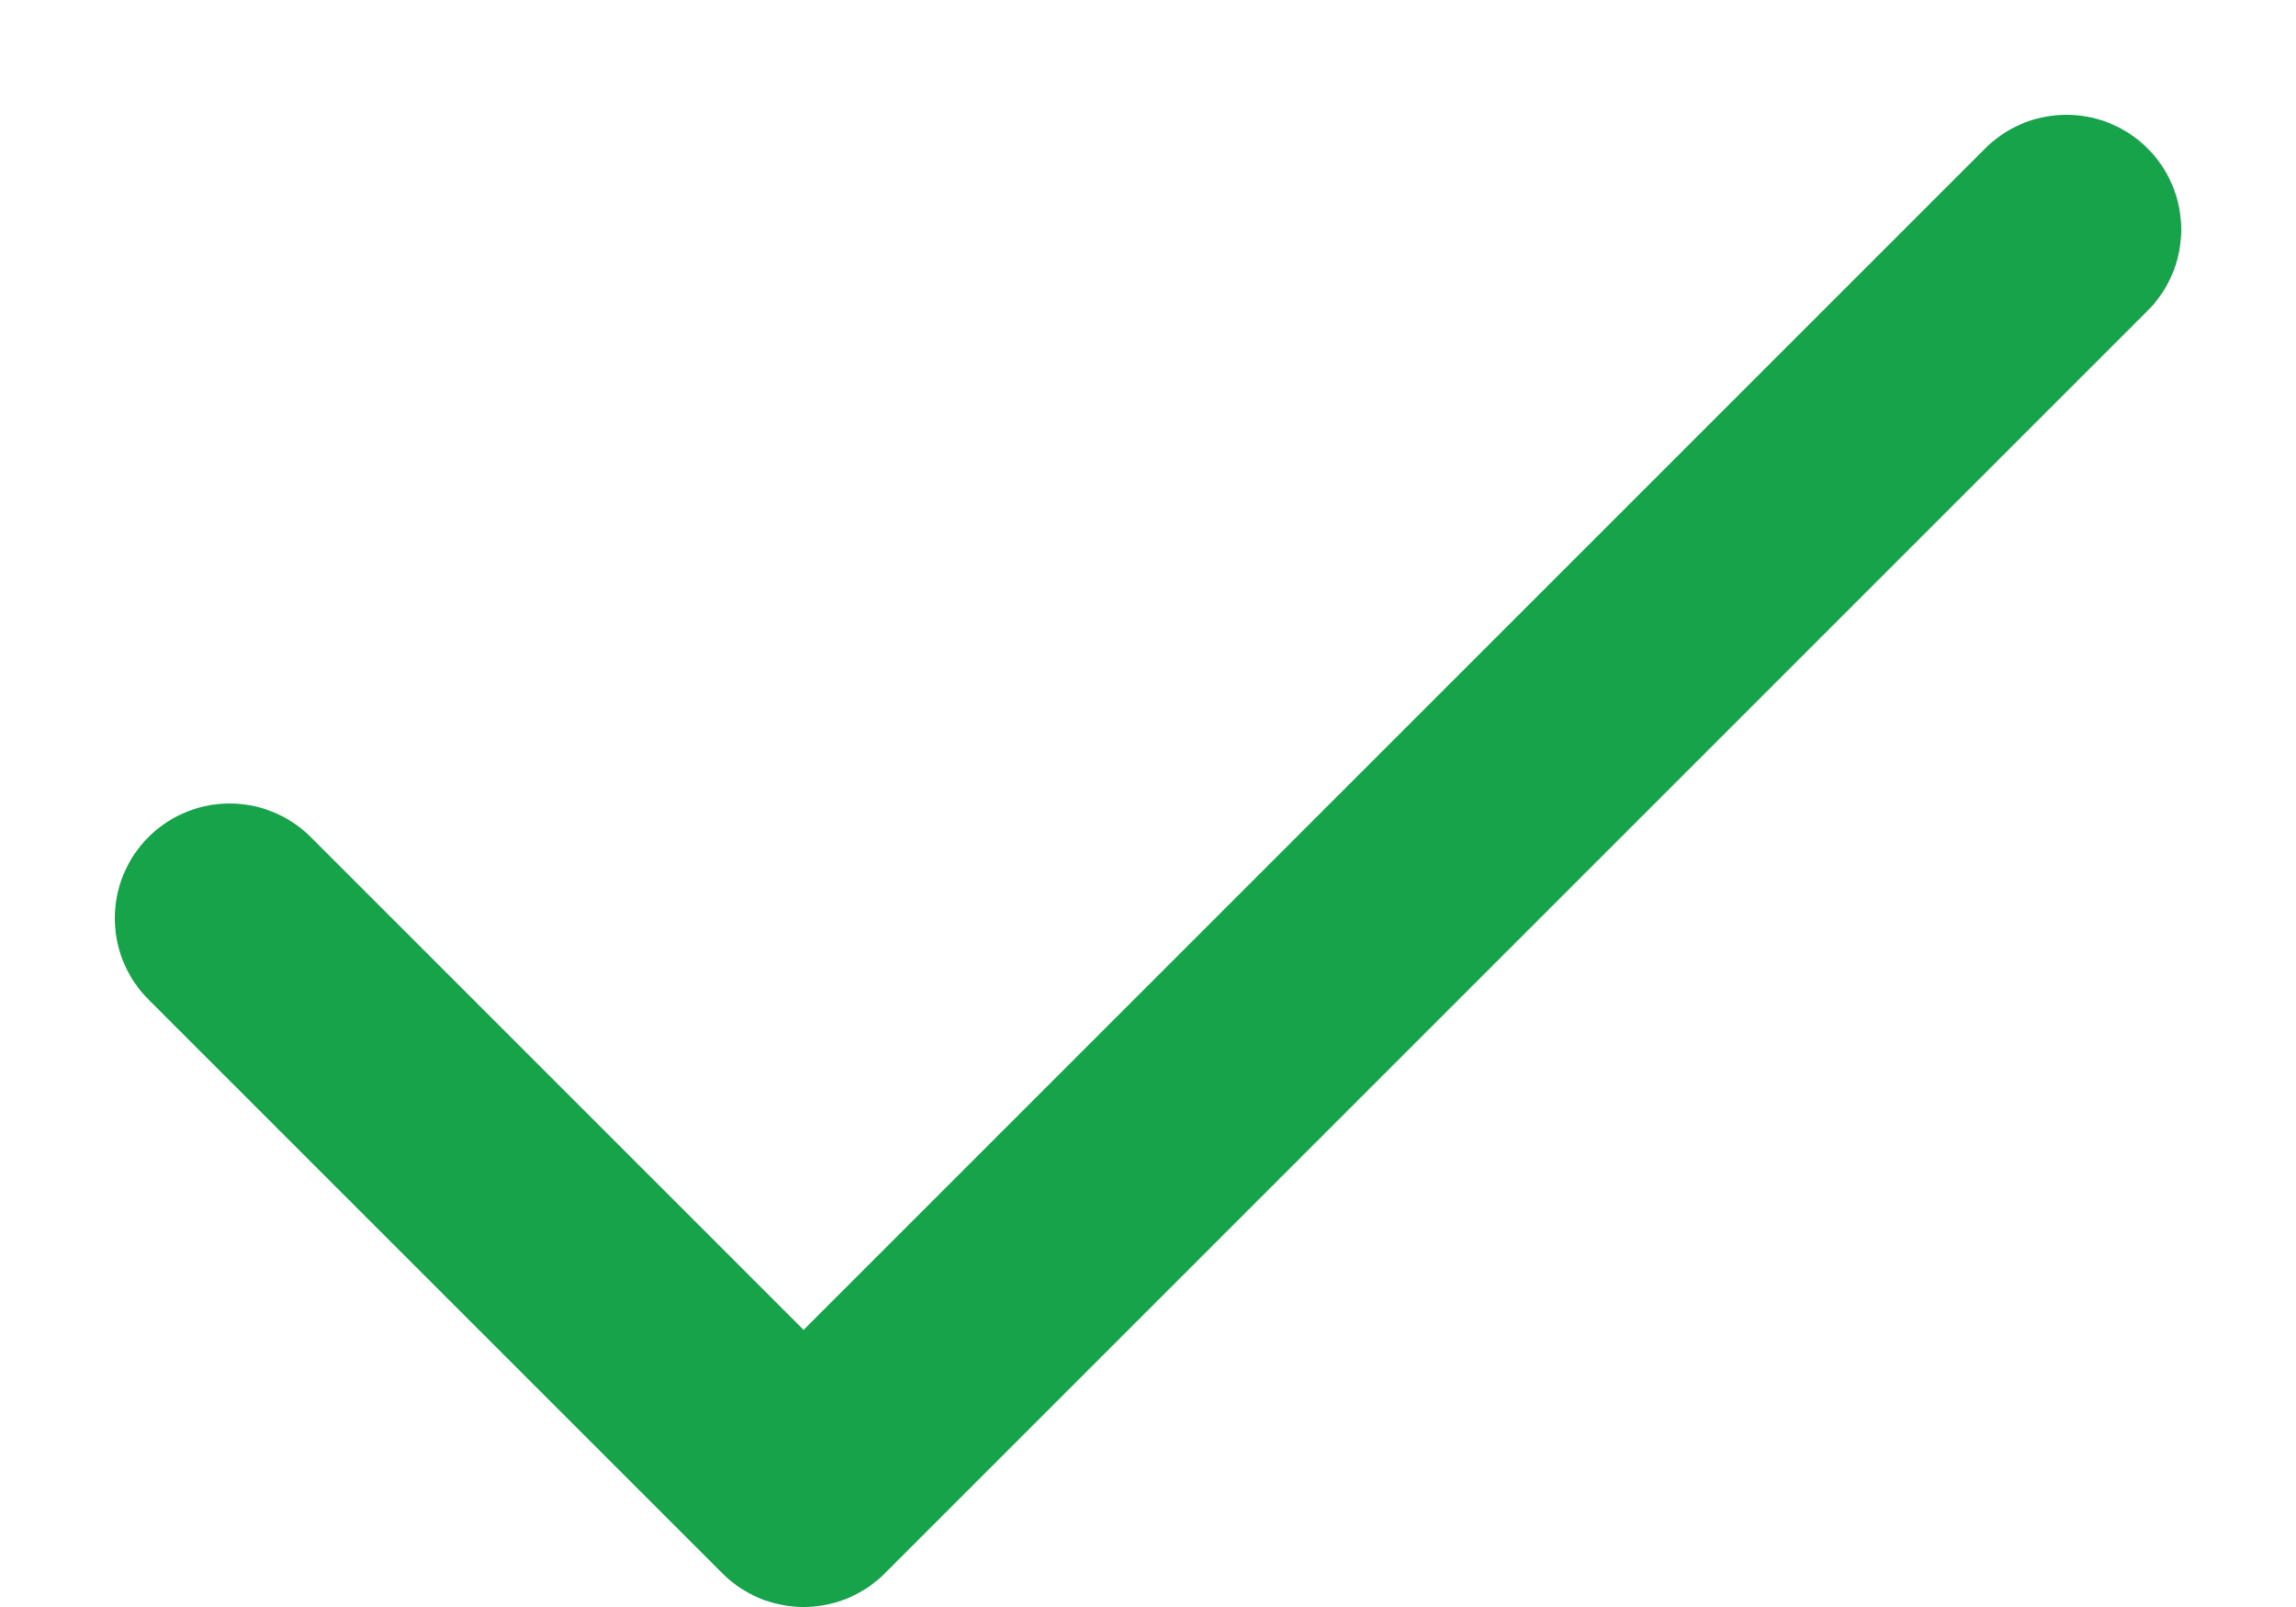
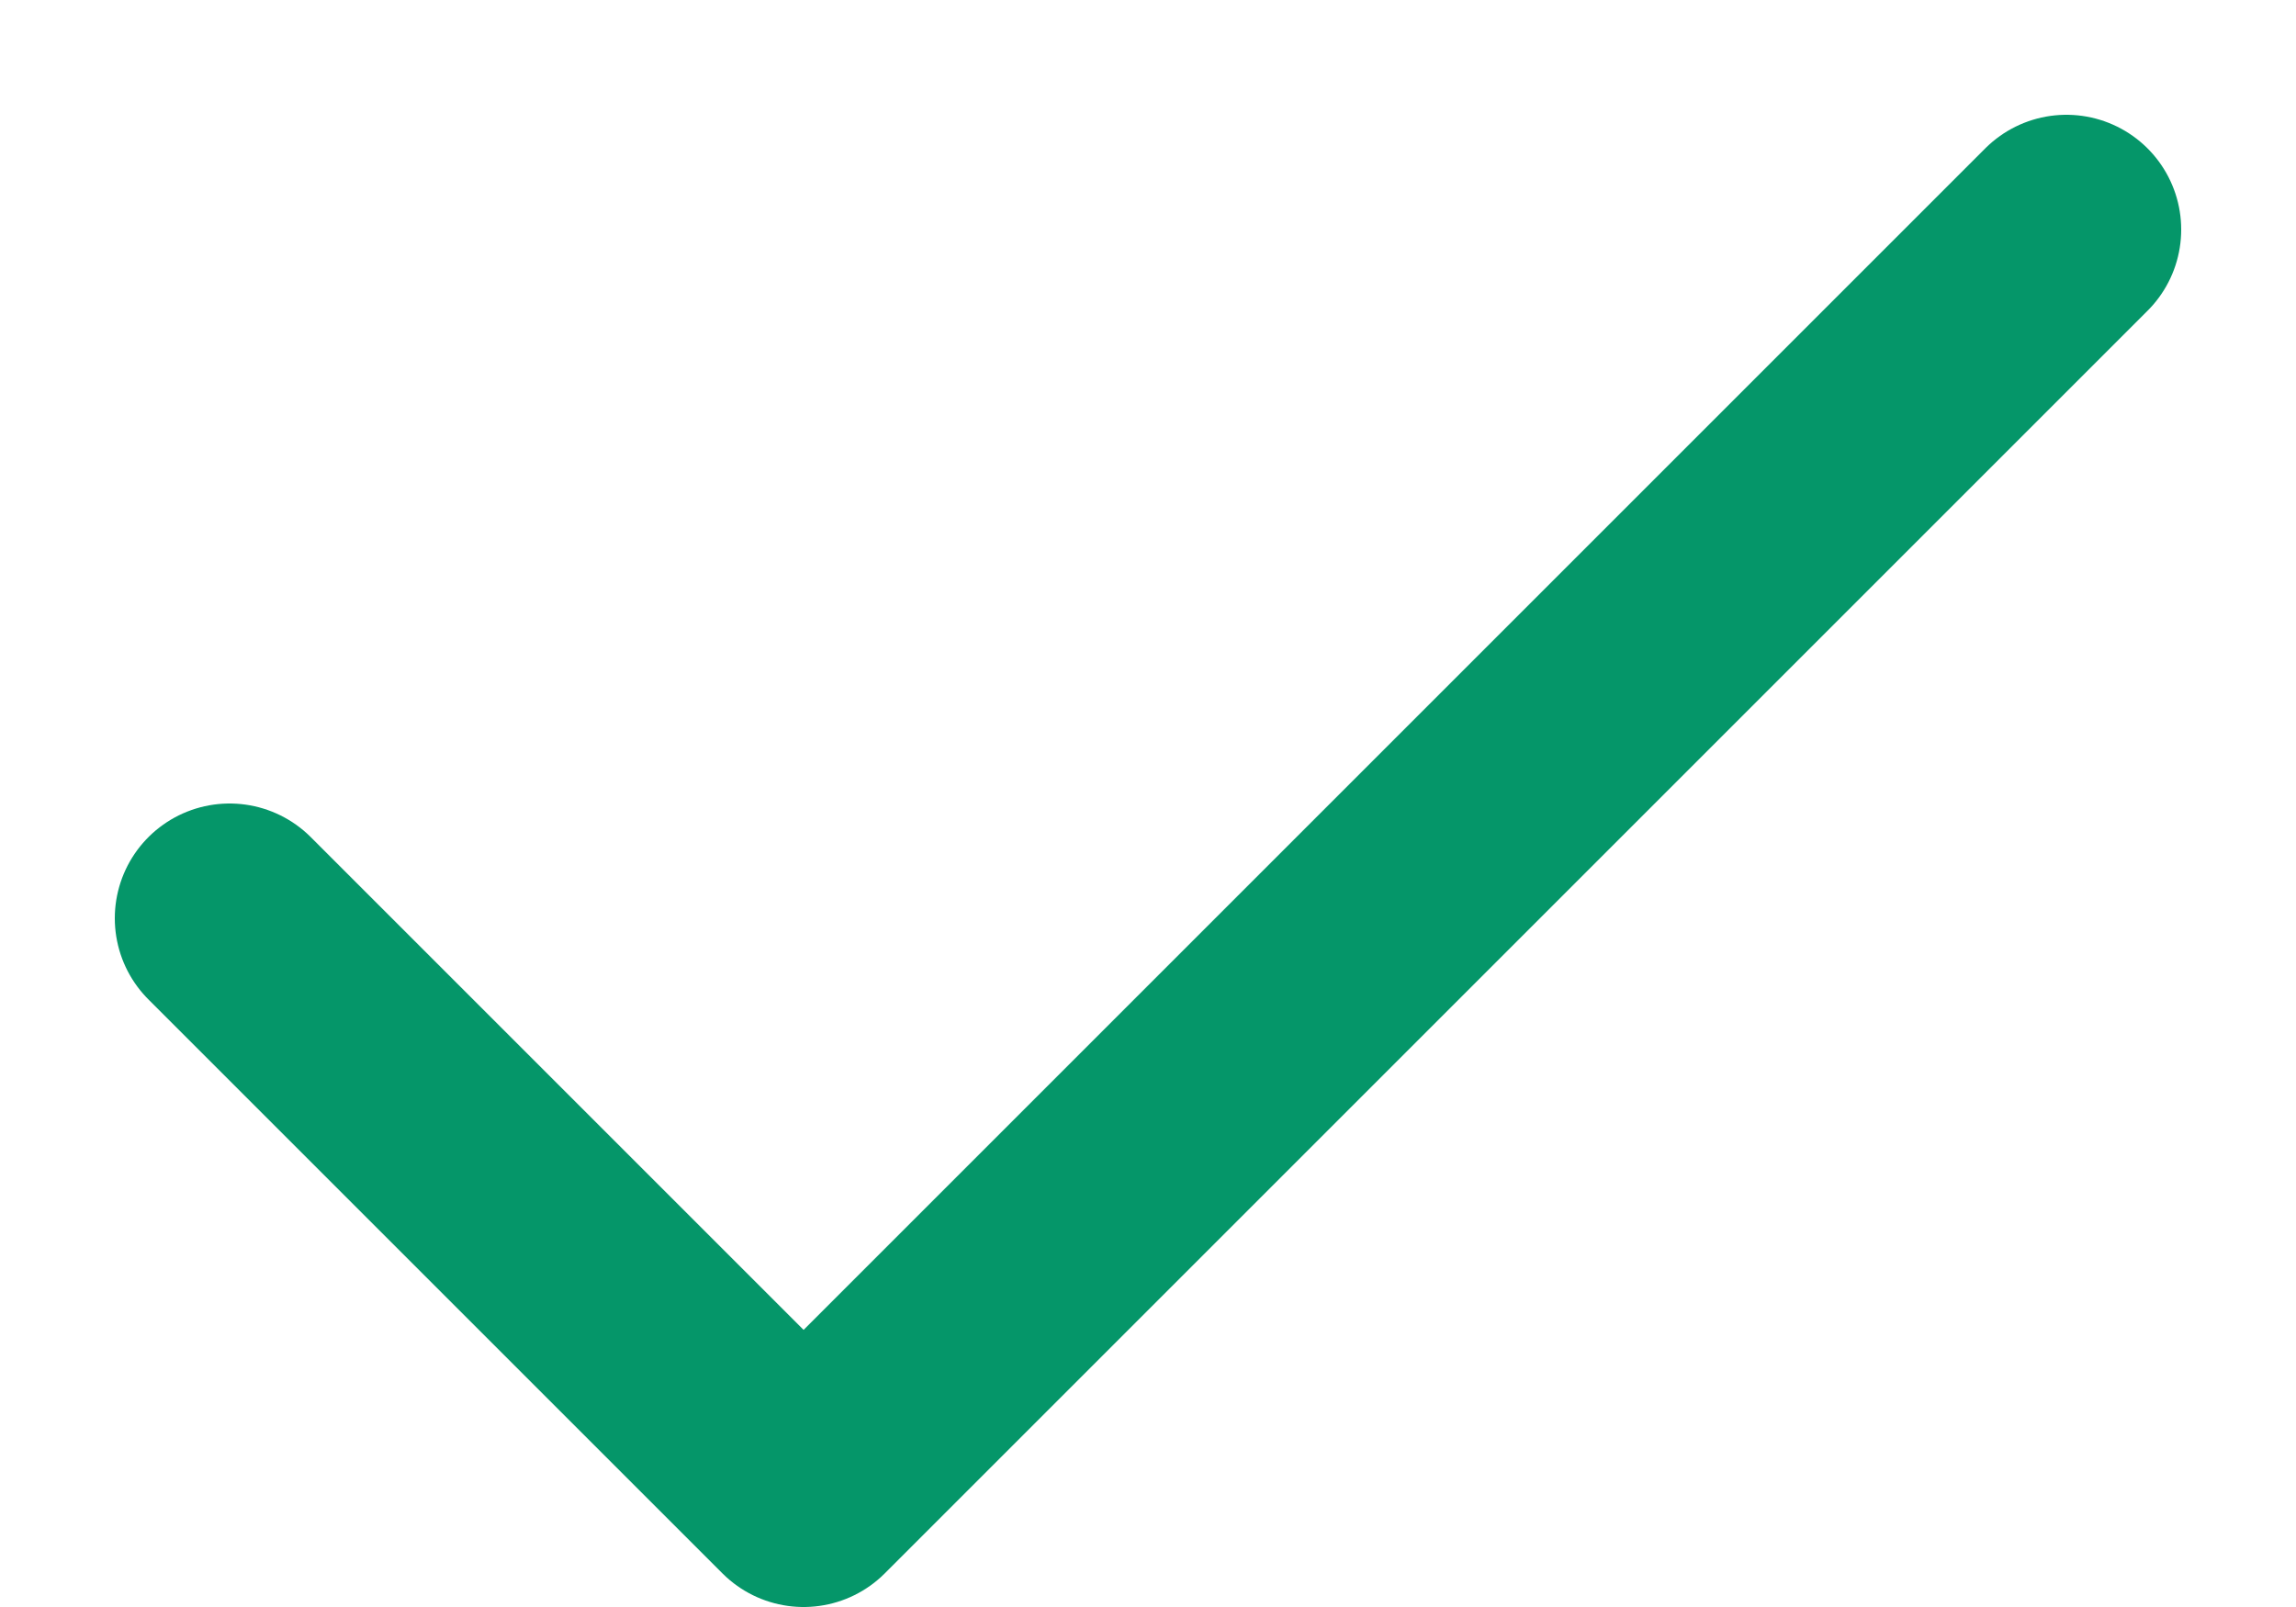
<svg xmlns="http://www.w3.org/2000/svg" width="10" height="7" viewBox="0 0 10 7" fill="none">
-   <path d="M9 1L3.5 6.5L1 4" stroke="#16A34A" stroke-linecap="round" stroke-linejoin="round" />
+   <path d="M9 1L3.5 6.5L1 4" stroke="#059669" stroke-linecap="round" stroke-linejoin="round" />
</svg>
